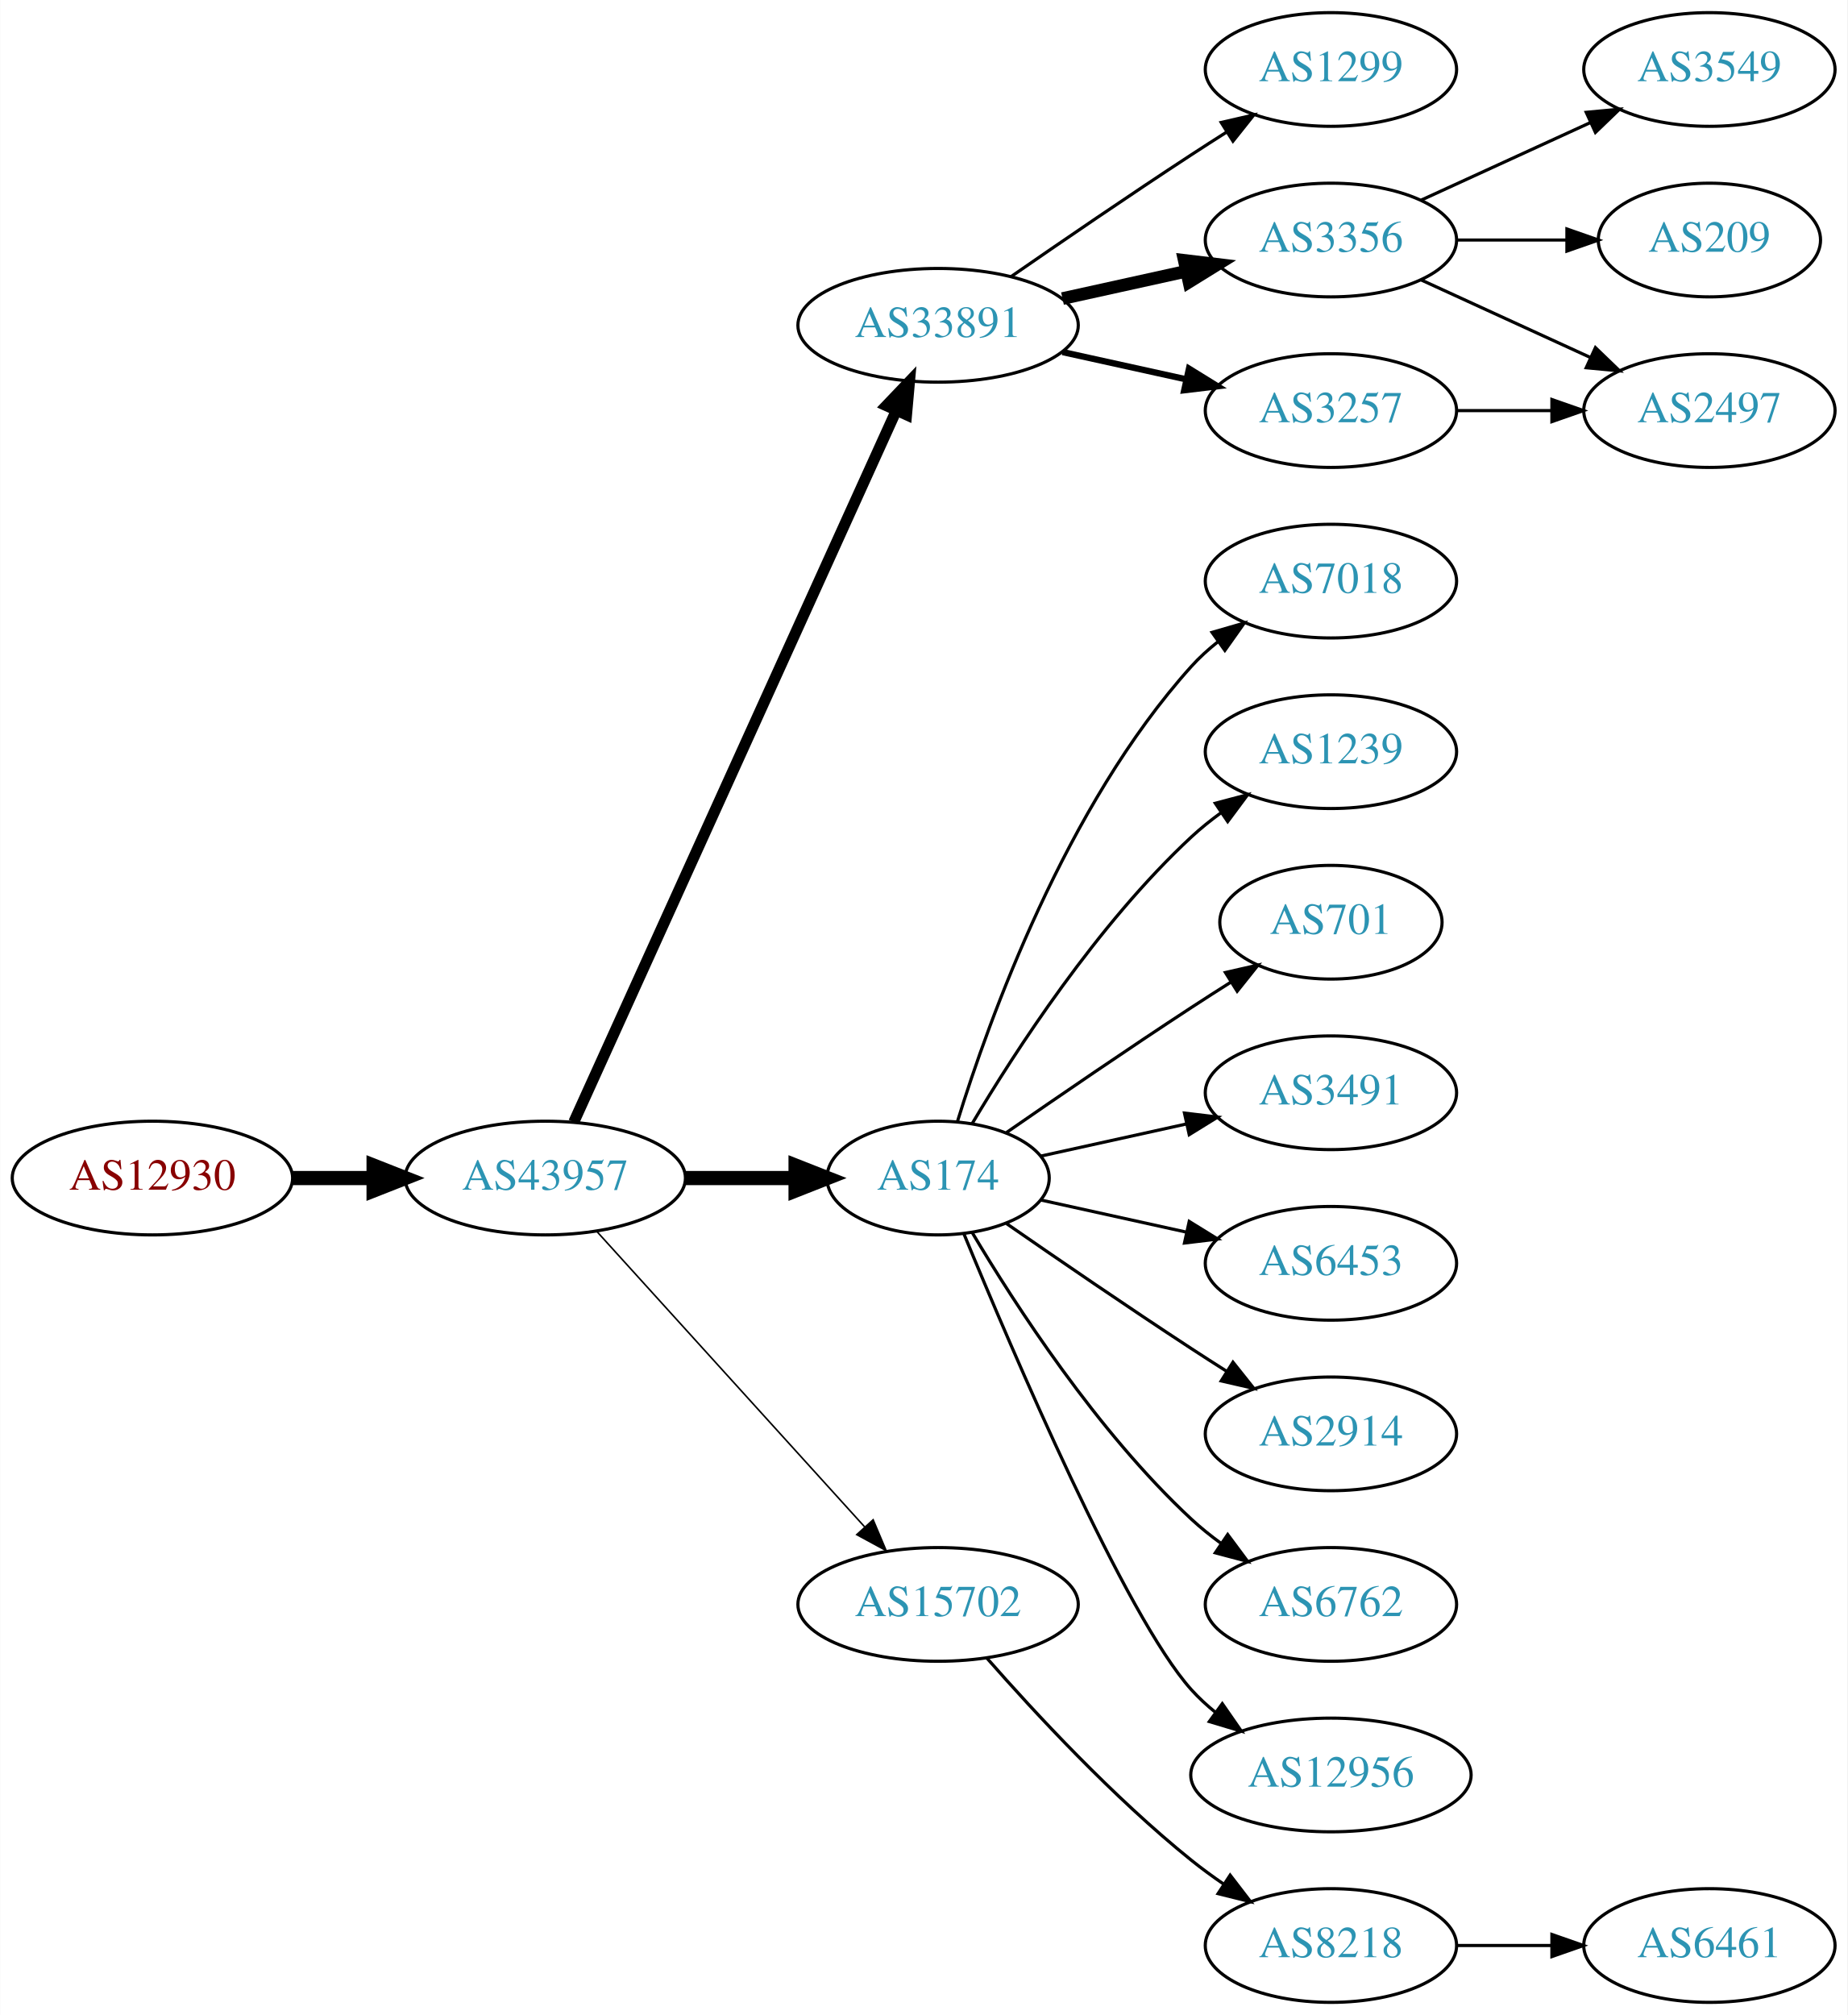
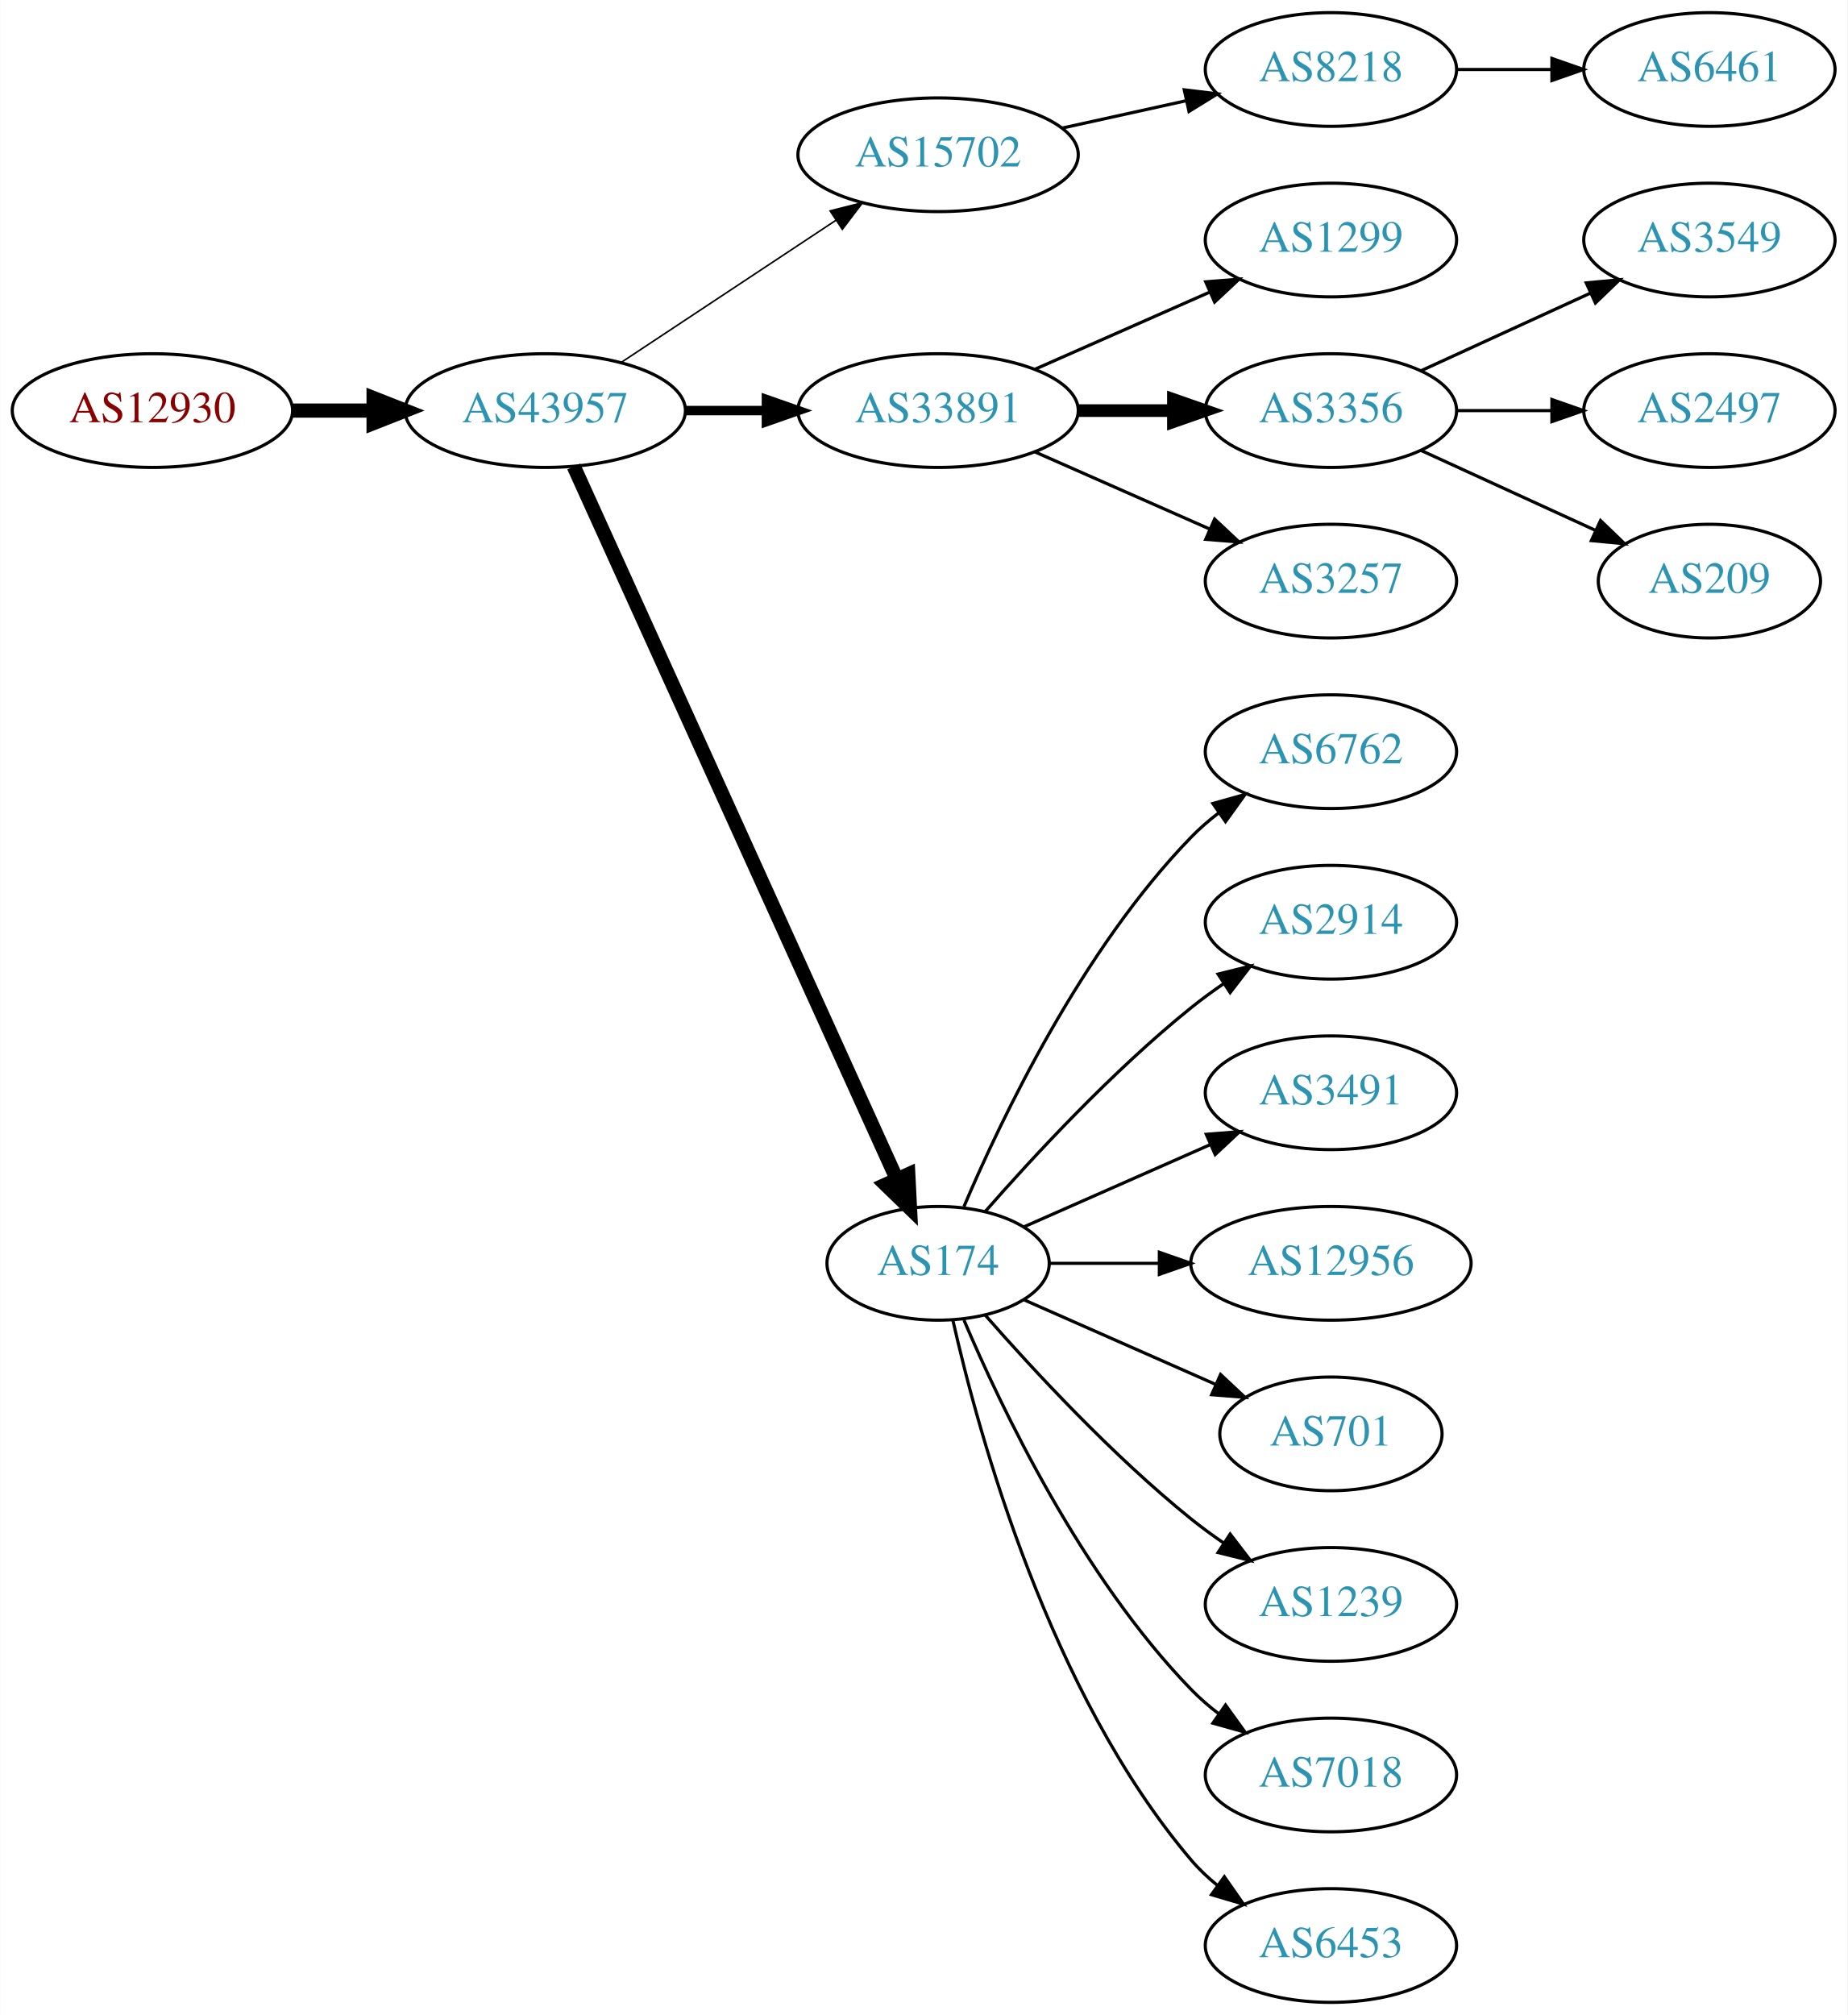
<svg xmlns="http://www.w3.org/2000/svg" xmlns:xlink="http://www.w3.org/1999/xlink" width="585pt" height="638pt" viewBox="0.00 0.00 584.86 638.00">
  <g id="graph0" class="graph" transform="scale(1 1) rotate(0) translate(4 634)">
    <polygon fill="white" stroke="none" points="-4,4 -4,-634 580.862,-634 580.862,4 -4,4" />
    <g id="node1" class="node">
      <g id="a_node1">
        <a xlink:href="/asn/12930" xlink:title="AS12930 ~ card complete Service Bank AG [AT]">
-           <ellipse fill="#ffffff" stroke="black" cx="44.196" cy="-261" rx="44.393" ry="18" />
-           <text text-anchor="middle" x="44.196" y="-257.3" font-family="Times,serif" font-size="14.00" fill="#880000">AS12930</text>
+           <ellipse fill="#ffffff" stroke="black" cx="44.196" cy="-504" rx="44.393" ry="18" />
+           <text text-anchor="middle" x="44.196" y="-500.3" font-family="Times,serif" font-size="14.00" fill="#880000">AS12930</text>
        </a>
      </g>
    </g>
    <g id="node2" class="node">
      <g id="a_node2">
        <a xlink:href="/asn/43957" xlink:title="AS43957 ~ WNT Telecommunication GmbH [AT]">
-           <ellipse fill="#ffffff" stroke="black" cx="168.588" cy="-261" rx="44.393" ry="18" />
-           <text text-anchor="middle" x="168.588" y="-257.3" font-family="Times,serif" font-size="14.00" fill="#2c94b3">AS43957</text>
+           <ellipse fill="#ffffff" stroke="black" cx="168.588" cy="-504" rx="44.393" ry="18" />
+           <text text-anchor="middle" x="168.588" y="-500.3" font-family="Times,serif" font-size="14.00" fill="#2c94b3">AS43957</text>
        </a>
      </g>
    </g>
    <g id="edge1" class="edge">
-       <path fill="none" stroke="black" stroke-width="4.5" d="M88.692,-261C96.898,-261 105.569,-261 114.041,-261" />
-       <polygon fill="black" stroke="black" stroke-width="4.5" points="114.233,-264.938 124.233,-261 114.233,-257.063 114.233,-264.938" />
+       <path fill="none" stroke="black" stroke-width="4.5" d="M88.692,-504C96.898,-504 105.569,-504 114.041,-504" />
+       <polygon fill="black" stroke="black" stroke-width="4.5" points="114.233,-507.938 124.233,-504 114.233,-500.063 114.233,-507.938" />
    </g>
    <g id="node3" class="node">
      <g id="a_node3">
-         <a xlink:href="/asn/33891" xlink:title="AS33891 ~ CORE-BACKBONE GMBH GLOBAL NETWORK [DE]">
-           <ellipse fill="#ffffff" stroke="black" cx="292.98" cy="-531" rx="44.393" ry="18" />
-           <text text-anchor="middle" x="292.98" y="-527.3" font-family="Times,serif" font-size="14.00" fill="#2c94b3">AS33891</text>
+         <a xlink:href="/asn/15702" xlink:title="AS15702 ~ Onstage Online GmbH [AT]">
+           <ellipse fill="#ffffff" stroke="black" cx="292.98" cy="-585" rx="44.393" ry="18" />
+           <text text-anchor="middle" x="292.98" y="-581.3" font-family="Times,serif" font-size="14.00" fill="#2c94b3">AS15702</text>
        </a>
      </g>
    </g>
    <g id="edge2" class="edge">
-       <path fill="none" stroke="black" stroke-width="3.5" d="M177.619,-278.715C198.539,-324.867 254.822,-449.028 279.778,-504.082" />
-       <polygon fill="black" stroke="black" stroke-width="3.5" points="276.604,-505.556 283.92,-513.219 282.979,-502.666 276.604,-505.556" />
+       <path fill="none" stroke="black" stroke-width="0.5" d="M192.609,-519.235C211.841,-531.963 239.449,-550.234 260.686,-564.289" />
+       <polygon fill="black" stroke="black" stroke-width="0.5" points="258.792,-567.233 269.063,-569.833 262.655,-561.395 258.792,-567.233" />
    </g>
    <g id="node4" class="node">
      <g id="a_node4">
-         <a xlink:href="/asn/174" xlink:title="AS174 ~ Cogent Communications [US]">
-           <ellipse fill="#ffffff" stroke="black" cx="292.98" cy="-261" rx="35.194" ry="18" />
-           <text text-anchor="middle" x="292.98" y="-257.3" font-family="Times,serif" font-size="14.00" fill="#2c94b3">AS174</text>
+         <a xlink:href="/asn/33891" xlink:title="AS33891 ~ CORE-BACKBONE GMBH GLOBAL NETWORK [DE]">
+           <ellipse fill="#ffffff" stroke="black" cx="292.98" cy="-504" rx="44.393" ry="18" />
+           <text text-anchor="middle" x="292.98" y="-500.3" font-family="Times,serif" font-size="14.00" fill="#2c94b3">AS33891</text>
        </a>
      </g>
    </g>
    <g id="edge3" class="edge">
-       <path fill="none" stroke="black" stroke-width="4.5" d="M213.084,-261C224.341,-261 236.473,-261 247.767,-261" />
-       <polygon fill="black" stroke="black" stroke-width="4.5" points="247.854,-264.938 257.854,-261 247.854,-257.063 247.854,-264.938" />
+       <path fill="none" stroke="black" stroke-width="3" d="M213.084,-504C221.29,-504 229.961,-504 238.434,-504" />
+       <polygon fill="black" stroke="black" stroke-width="3" points="238.625,-507.5 248.625,-504 238.625,-500.5 238.625,-507.5" />
    </g>
    <g id="node5" class="node">
      <g id="a_node5">
-         <a xlink:href="/asn/15702" xlink:title="AS15702 ~ Onstage Online GmbH [AT]">
-           <ellipse fill="#ffffff" stroke="black" cx="292.98" cy="-126" rx="44.393" ry="18" />
-           <text text-anchor="middle" x="292.98" y="-122.3" font-family="Times,serif" font-size="14.00" fill="#2c94b3">AS15702</text>
+         <a xlink:href="/asn/174" xlink:title="AS174 ~ Cogent Communications [US]">
+           <ellipse fill="#ffffff" stroke="black" cx="292.98" cy="-234" rx="35.194" ry="18" />
+           <text text-anchor="middle" x="292.98" y="-230.3" font-family="Times,serif" font-size="14.00" fill="#2c94b3">AS174</text>
        </a>
      </g>
    </g>
    <g id="edge4" class="edge">
-       <path fill="none" stroke="black" stroke-width="0.5" d="M184.842,-244.175C206.188,-220.63 245.11,-177.698 269.702,-150.574" />
-       <polygon fill="black" stroke="black" stroke-width="0.5" points="272.411,-152.796 276.535,-143.037 267.225,-148.095 272.411,-152.796" />
+       <path fill="none" stroke="black" stroke-width="4.5" d="M177.619,-486.285C198.546,-440.118 254.859,-315.892 279.803,-260.865" />
+       <polygon fill="black" stroke="black" stroke-width="4.5" points="283.537,-262.163 284.079,-251.43 276.364,-258.912 283.537,-262.163" />
    </g>
    <g id="node6" class="node">
      <g id="a_node6">
-         <a xlink:href="/asn/1299" xlink:title="AS1299 ~ Telia Carrier [EU]">
+         <a xlink:href="/asn/8218" xlink:title="AS8218 ~ legacy Neotelecoms [FR]">
          <ellipse fill="#ffffff" stroke="black" cx="417.373" cy="-612" rx="39.794" ry="18" />
-           <text text-anchor="middle" x="417.373" y="-608.3" font-family="Times,serif" font-size="14.00" fill="#2c94b3">AS1299</text>
+           <text text-anchor="middle" x="417.373" y="-608.3" font-family="Times,serif" font-size="14.00" fill="#2c94b3">AS8218</text>
        </a>
      </g>
    </g>
    <g id="edge5" class="edge">
-       <path fill="none" stroke="black" d="M316.011,-546.367C331.813,-557.305 353.67,-572.261 373.176,-585 376.758,-587.339 380.529,-589.759 384.289,-592.144" />
-       <polygon fill="black" stroke="black" points="382.623,-595.231 392.95,-597.596 386.352,-589.307 382.623,-595.231" />
-     </g>
-     <g id="node7" class="node">
-       <g id="a_node7">
-         <a xlink:href="/asn/3356" xlink:title="AS3356 ~ Level 3 Parent, LLC [US]">
-           <ellipse fill="#ffffff" stroke="black" cx="417.373" cy="-558" rx="39.794" ry="18" />
-           <text text-anchor="middle" x="417.373" y="-554.3" font-family="Times,serif" font-size="14.00" fill="#2c94b3">AS3356</text>
-         </a>
-       </g>
-     </g>
-     <g id="edge6" class="edge">
-       <path fill="none" stroke="black" stroke-width="4" d="M332.37,-539.469C344.761,-542.202 358.608,-545.257 371.429,-548.085" />
-       <polygon fill="black" stroke="black" stroke-width="4" points="370.924,-551.558 381.443,-550.295 372.432,-544.722 370.924,-551.558" />
+       <path fill="none" stroke="black" d="M332.37,-593.469C344.761,-596.202 358.608,-599.257 371.429,-602.085" />
+       <polygon fill="black" stroke="black" points="370.924,-605.558 381.443,-604.295 372.432,-598.722 370.924,-605.558" />
    </g>
    <g id="node8" class="node">
      <g id="a_node8">
+         <a xlink:href="/asn/1299" xlink:title="AS1299 ~ Telia Carrier [EU]">
+           <ellipse fill="#ffffff" stroke="black" cx="417.373" cy="-558" rx="39.794" ry="18" />
+           <text text-anchor="middle" x="417.373" y="-554.3" font-family="Times,serif" font-size="14.00" fill="#2c94b3">AS1299</text>
+         </a>
+       </g>
+     </g>
+     <g id="edge7" class="edge">
+       <path fill="none" stroke="black" d="M323.608,-517.072C340.203,-524.393 361.062,-533.597 378.795,-541.421" />
+       <polygon fill="black" stroke="black" points="377.717,-544.77 388.279,-545.605 380.543,-538.366 377.717,-544.77" />
+     </g>
+     <g id="node9" class="node">
+       <g id="a_node9">
+         <a xlink:href="/asn/3356" xlink:title="AS3356 ~ Level 3 Parent, LLC [US]">
+           <ellipse fill="#ffffff" stroke="black" cx="417.373" cy="-504" rx="39.794" ry="18" />
+           <text text-anchor="middle" x="417.373" y="-500.3" font-family="Times,serif" font-size="14.00" fill="#2c94b3">AS3356</text>
+         </a>
+       </g>
+     </g>
+     <g id="edge8" class="edge">
+       <path fill="none" stroke="black" stroke-width="4" d="M337.476,-504C347.165,-504 357.502,-504 367.394,-504" />
+       <polygon fill="black" stroke="black" stroke-width="4" points="367.497,-507.5 377.497,-504 367.497,-500.5 367.497,-507.5" />
+     </g>
+     <g id="node10" class="node">
+       <g id="a_node10">
        <a xlink:href="/asn/3257" xlink:title="AS3257 ~ GTT [DE]">
-           <ellipse fill="#ffffff" stroke="black" cx="417.373" cy="-504" rx="39.794" ry="18" />
-           <text text-anchor="middle" x="417.373" y="-500.3" font-family="Times,serif" font-size="14.00" fill="#2c94b3">AS3257</text>
-         </a>
-       </g>
-     </g>
-     <g id="edge7" class="edge">
-       <path fill="none" stroke="black" stroke-width="2" d="M332.37,-522.531C344.761,-519.798 358.608,-516.743 371.429,-513.915" />
-       <polygon fill="black" stroke="black" stroke-width="2" points="372.432,-517.278 381.443,-511.705 370.924,-510.442 372.432,-517.278" />
+           <ellipse fill="#ffffff" stroke="black" cx="417.373" cy="-450" rx="39.794" ry="18" />
+           <text text-anchor="middle" x="417.373" y="-446.3" font-family="Times,serif" font-size="14.00" fill="#2c94b3">AS3257</text>
+         </a>
+       </g>
+     </g>
+     <g id="edge9" class="edge">
+       <path fill="none" stroke="black" d="M323.608,-490.928C340.203,-483.607 361.062,-474.403 378.795,-466.579" />
+       <polygon fill="black" stroke="black" points="380.543,-469.634 388.279,-462.395 377.717,-463.23 380.543,-469.634" />
+     </g>
+     <g id="node11" class="node">
+       <g id="a_node11">
+         <a xlink:href="/asn/6762" xlink:title="AS6762 ~ TELECOM ITALIA SPARKLE S.p.A. [IT]">
+           <ellipse fill="#ffffff" stroke="black" cx="417.373" cy="-396" rx="39.794" ry="18" />
+           <text text-anchor="middle" x="417.373" y="-392.3" font-family="Times,serif" font-size="14.00" fill="#2c94b3">AS6762</text>
+         </a>
+       </g>
+     </g>
+     <g id="edge10" class="edge">
+       <path fill="none" stroke="black" d="M301.171,-251.975C312.938,-279.682 338.512,-333.348 373.176,-369 375.797,-371.695 378.737,-374.239 381.82,-376.608" />
+       <polygon fill="black" stroke="black" points="379.986,-379.597 390.189,-382.455 383.995,-373.859 379.986,-379.597" />
    </g>
    <g id="node12" class="node">
      <g id="a_node12">
-         <a xlink:href="/asn/7018" xlink:title="AS7018 ~ AT&amp;T Services, Inc. [US]">
-           <ellipse fill="#ffffff" stroke="black" cx="417.373" cy="-450" rx="39.794" ry="18" />
-           <text text-anchor="middle" x="417.373" y="-446.3" font-family="Times,serif" font-size="14.00" fill="#2c94b3">AS7018</text>
+         <a xlink:href="/asn/2914" xlink:title="AS2914 ~ NTT America, Inc. [US]">
+           <ellipse fill="#ffffff" stroke="black" cx="417.373" cy="-342" rx="39.794" ry="18" />
+           <text text-anchor="middle" x="417.373" y="-338.3" font-family="Times,serif" font-size="14.00" fill="#2c94b3">AS2914</text>
        </a>
      </g>
    </g>
    <g id="edge11" class="edge">
-       <path fill="none" stroke="black" d="M299.118,-278.94C309.021,-310.979 333.359,-378.812 373.176,-423 375.693,-425.792 378.564,-428.401 381.603,-430.812" />
-       <polygon fill="black" stroke="black" points="379.732,-433.776 389.911,-436.715 383.786,-428.07 379.732,-433.776" />
+       <path fill="none" stroke="black" d="M307.854,-250.345C322.924,-267.559 348.202,-294.901 373.176,-315 376.432,-317.62 379.957,-320.192 383.542,-322.646" />
+       <polygon fill="black" stroke="black" points="381.629,-325.577 391.914,-328.121 385.46,-319.719 381.629,-325.577" />
    </g>
    <g id="node13" class="node">
      <g id="a_node13">
-         <a xlink:href="/asn/1239" xlink:title="AS1239 ~ Sprint [US]">
-           <ellipse fill="#ffffff" stroke="black" cx="417.373" cy="-396" rx="39.794" ry="18" />
-           <text text-anchor="middle" x="417.373" y="-392.3" font-family="Times,serif" font-size="14.00" fill="#2c94b3">AS1239</text>
-         </a>
-       </g>
-     </g>
-     <g id="edge12" class="edge">
-       <path fill="none" stroke="black" d="M303.793,-278.279C317.299,-301.011 343.359,-341.314 373.176,-369 376.083,-371.699 379.296,-374.28 382.62,-376.703" />
-       <polygon fill="black" stroke="black" points="380.755,-379.667 390.998,-382.375 384.679,-373.87 380.755,-379.667" />
-     </g>
-     <g id="node14" class="node">
-       <g id="a_node14">
-         <a xlink:href="/asn/701" xlink:title="AS701 ~ UUNET [US]">
-           <ellipse fill="#ffffff" stroke="black" cx="417.373" cy="-342" rx="35.194" ry="18" />
-           <text text-anchor="middle" x="417.373" y="-338.3" font-family="Times,serif" font-size="14.00" fill="#2c94b3">AS701</text>
-         </a>
-       </g>
-     </g>
-     <g id="edge13" class="edge">
-       <path fill="none" stroke="black" d="M314.671,-275.44C330.563,-286.449 353.113,-301.897 373.176,-315 377.221,-317.642 381.507,-320.385 385.746,-323.067" />
-       <polygon fill="black" stroke="black" points="383.96,-326.079 394.29,-328.432 387.683,-320.15 383.96,-326.079" />
-     </g>
-     <g id="node15" class="node">
-       <g id="a_node15">
        <a xlink:href="/asn/3491" xlink:title="AS3491 ~ PCCW Global, Inc. [US]">
          <ellipse fill="#ffffff" stroke="black" cx="417.373" cy="-288" rx="39.794" ry="18" />
          <text text-anchor="middle" x="417.373" y="-284.3" font-family="Times,serif" font-size="14.00" fill="#2c94b3">AS3491</text>
        </a>
      </g>
    </g>
+     <g id="edge12" class="edge">
+       <path fill="none" stroke="black" d="M320.237,-245.584C337.422,-253.167 360.135,-263.188 379.17,-271.586" />
+       <polygon fill="black" stroke="black" points="377.896,-274.849 388.458,-275.684 380.721,-268.445 377.896,-274.849" />
+     </g>
+     <g id="node14" class="node">
+       <g id="a_node14">
+         <a xlink:href="/asn/12956" xlink:title="AS12956 ~ TELXIUS [ES]">
+           <ellipse fill="#ffffff" stroke="black" cx="417.373" cy="-234" rx="44.393" ry="18" />
+           <text text-anchor="middle" x="417.373" y="-230.3" font-family="Times,serif" font-size="14.00" fill="#2c94b3">AS12956</text>
+         </a>
+       </g>
+     </g>
+     <g id="edge13" class="edge">
+       <path fill="none" stroke="black" d="M328.399,-234C339.117,-234 351.201,-234 362.901,-234" />
+       <polygon fill="black" stroke="black" points="363.041,-237.5 373.041,-234 363.041,-230.5 363.041,-237.5" />
+     </g>
+     <g id="node15" class="node">
+       <g id="a_node15">
+         <a xlink:href="/asn/701" xlink:title="AS701 ~ UUNET [US]">
+           <ellipse fill="#ffffff" stroke="black" cx="417.373" cy="-180" rx="35.194" ry="18" />
+           <text text-anchor="middle" x="417.373" y="-176.3" font-family="Times,serif" font-size="14.00" fill="#2c94b3">AS701</text>
+         </a>
+       </g>
+     </g>
    <g id="edge14" class="edge">
-       <path fill="none" stroke="black" d="M325.499,-267.953C339.56,-271.055 356.378,-274.765 371.702,-278.146" />
-       <polygon fill="black" stroke="black" points="370.993,-281.573 381.512,-280.31 372.501,-274.738 370.993,-281.573" />
+       <path fill="none" stroke="black" d="M320.237,-222.416C337.902,-214.621 361.41,-204.25 380.758,-195.713" />
+       <polygon fill="black" stroke="black" points="382.424,-198.804 390.16,-191.565 379.598,-192.4 382.424,-198.804" />
    </g>
    <g id="node16" class="node">
      <g id="a_node16">
-         <a xlink:href="/asn/6453" xlink:title="AS6453 ~ TATA COMMUNICATIONS (AMERICA) INC [US]">
-           <ellipse fill="#ffffff" stroke="black" cx="417.373" cy="-234" rx="39.794" ry="18" />
-           <text text-anchor="middle" x="417.373" y="-230.3" font-family="Times,serif" font-size="14.00" fill="#2c94b3">AS6453</text>
+         <a xlink:href="/asn/1239" xlink:title="AS1239 ~ Sprint [US]">
+           <ellipse fill="#ffffff" stroke="black" cx="417.373" cy="-126" rx="39.794" ry="18" />
+           <text text-anchor="middle" x="417.373" y="-122.3" font-family="Times,serif" font-size="14.00" fill="#2c94b3">AS1239</text>
        </a>
      </g>
    </g>
    <g id="edge15" class="edge">
-       <path fill="none" stroke="black" d="M325.499,-254.047C339.56,-250.945 356.378,-247.235 371.702,-243.854" />
-       <polygon fill="black" stroke="black" points="372.501,-247.262 381.512,-241.69 370.993,-240.427 372.501,-247.262" />
+       <path fill="none" stroke="black" d="M307.854,-217.655C322.924,-200.441 348.202,-173.099 373.176,-153 376.432,-150.38 379.957,-147.808 383.542,-145.354" />
+       <polygon fill="black" stroke="black" points="385.46,-148.281 391.914,-139.879 381.629,-142.423 385.46,-148.281" />
    </g>
    <g id="node17" class="node">
      <g id="a_node17">
-         <a xlink:href="/asn/2914" xlink:title="AS2914 ~ NTT America, Inc. [US]">
-           <ellipse fill="#ffffff" stroke="black" cx="417.373" cy="-180" rx="39.794" ry="18" />
-           <text text-anchor="middle" x="417.373" y="-176.3" font-family="Times,serif" font-size="14.00" fill="#2c94b3">AS2914</text>
+         <a xlink:href="/asn/7018" xlink:title="AS7018 ~ AT&amp;T Services, Inc. [US]">
+           <ellipse fill="#ffffff" stroke="black" cx="417.373" cy="-72" rx="39.794" ry="18" />
+           <text text-anchor="middle" x="417.373" y="-68.3" font-family="Times,serif" font-size="14.00" fill="#2c94b3">AS7018</text>
        </a>
      </g>
    </g>
    <g id="edge16" class="edge">
-       <path fill="none" stroke="black" d="M314.671,-246.56C330.563,-235.551 353.113,-220.103 373.176,-207 376.758,-204.661 380.529,-202.241 384.289,-199.856" />
-       <polygon fill="black" stroke="black" points="386.352,-202.693 392.95,-194.404 382.623,-196.769 386.352,-202.693" />
+       <path fill="none" stroke="black" d="M301.171,-216.025C312.938,-188.318 338.512,-134.652 373.176,-99 375.797,-96.305 378.737,-93.761 381.82,-91.392" />
+       <polygon fill="black" stroke="black" points="383.995,-94.141 390.189,-85.545 379.986,-88.403 383.995,-94.141" />
    </g>
    <g id="node18" class="node">
      <g id="a_node18">
-         <a xlink:href="/asn/6762" xlink:title="AS6762 ~ TELECOM ITALIA SPARKLE S.p.A. [IT]">
-           <ellipse fill="#ffffff" stroke="black" cx="417.373" cy="-126" rx="39.794" ry="18" />
-           <text text-anchor="middle" x="417.373" y="-122.3" font-family="Times,serif" font-size="14.00" fill="#2c94b3">AS6762</text>
+         <a xlink:href="/asn/6453" xlink:title="AS6453 ~ TATA COMMUNICATIONS (AMERICA) INC [US]">
+           <ellipse fill="#ffffff" stroke="black" cx="417.373" cy="-18" rx="39.794" ry="18" />
+           <text text-anchor="middle" x="417.373" y="-14.3" font-family="Times,serif" font-size="14.00" fill="#2c94b3">AS6453</text>
        </a>
      </g>
    </g>
    <g id="edge17" class="edge">
-       <path fill="none" stroke="black" d="M303.793,-243.721C317.299,-220.989 343.359,-180.686 373.176,-153 376.083,-150.301 379.296,-147.72 382.62,-145.297" />
-       <polygon fill="black" stroke="black" points="384.679,-148.13 390.998,-139.625 380.755,-142.333 384.679,-148.13" />
+       <path fill="none" stroke="black" d="M297.674,-215.925C305.814,-179.852 328.247,-97.86 373.176,-45 375.611,-42.136 378.427,-39.479 381.432,-37.039" />
+       <polygon fill="black" stroke="black" points="383.62,-39.776 389.692,-31.094 379.531,-34.095 383.62,-39.776" />
+     </g>
+     <g id="node7" class="node">
+       <g id="a_node7">
+         <a xlink:href="/asn/6461" xlink:title="AS6461 ~ Zayo Bandwidth [US]">
+           <ellipse fill="#ffffff" stroke="black" cx="537.215" cy="-612" rx="39.794" ry="18" />
+           <text text-anchor="middle" x="537.215" y="-608.3" font-family="Times,serif" font-size="14.00" fill="#2c94b3">AS6461</text>
+         </a>
+       </g>
+     </g>
+     <g id="edge6" class="edge">
+       <path fill="none" stroke="black" d="M457.285,-612C466.839,-612 477.188,-612 487.151,-612" />
+       <polygon fill="black" stroke="black" points="487.343,-615.5 497.343,-612 487.343,-608.5 487.343,-615.5" />
    </g>
    <g id="node19" class="node">
      <g id="a_node19">
-         <a xlink:href="/asn/12956" xlink:title="AS12956 ~ TELXIUS [ES]">
-           <ellipse fill="#ffffff" stroke="black" cx="417.373" cy="-72" rx="44.393" ry="18" />
-           <text text-anchor="middle" x="417.373" y="-68.3" font-family="Times,serif" font-size="14.00" fill="#2c94b3">AS12956</text>
+         <a xlink:href="/asn/3549" xlink:title="AS3549 ~ Level 3 Parent, LLC [US]">
+           <ellipse fill="#ffffff" stroke="black" cx="537.215" cy="-558" rx="39.794" ry="18" />
+           <text text-anchor="middle" x="537.215" y="-554.3" font-family="Times,serif" font-size="14.00" fill="#2c94b3">AS3549</text>
        </a>
      </g>
    </g>
    <g id="edge18" class="edge">
-       <path fill="none" stroke="black" d="M301.139,-243.367C316.4,-206.342 352.429,-122.024 373.176,-99 375.496,-96.425 378.118,-94.006 380.895,-91.756" />
-       <polygon fill="black" stroke="black" points="382.971,-94.574 389.01,-85.868 378.861,-88.907 382.971,-94.574" />
+       <path fill="none" stroke="black" d="M446.001,-516.661C461.958,-523.973 482.229,-533.261 499.512,-541.181" />
+       <polygon fill="black" stroke="black" points="498.21,-544.435 508.759,-545.419 501.126,-538.071 498.21,-544.435" />
    </g>
    <g id="node20" class="node">
      <g id="a_node20">
-         <a xlink:href="/asn/8218" xlink:title="AS8218 ~ legacy Neotelecoms [FR]">
-           <ellipse fill="#ffffff" stroke="black" cx="417.373" cy="-18" rx="39.794" ry="18" />
-           <text text-anchor="middle" x="417.373" y="-14.3" font-family="Times,serif" font-size="14.00" fill="#2c94b3">AS8218</text>
-         </a>
-       </g>
-     </g>
-     <g id="edge20" class="edge">
-       <path fill="none" stroke="black" d="M308.413,-109.017C323.544,-91.772 348.509,-64.852 373.176,-45 376.432,-42.38 379.957,-39.808 383.542,-37.354" />
-       <polygon fill="black" stroke="black" points="385.46,-40.281 391.914,-31.879 381.629,-34.423 385.46,-40.281" />
-     </g>
-     <g id="node9" class="node">
-       <g id="a_node9">
-         <a xlink:href="/asn/3549" xlink:title="AS3549 ~ Level 3 Parent, LLC [US]">
-           <ellipse fill="#ffffff" stroke="black" cx="537.215" cy="-612" rx="39.794" ry="18" />
-           <text text-anchor="middle" x="537.215" y="-608.3" font-family="Times,serif" font-size="14.00" fill="#2c94b3">AS3549</text>
-         </a>
-       </g>
-     </g>
-     <g id="edge8" class="edge">
-       <path fill="none" stroke="black" d="M446.001,-570.661C461.958,-577.973 482.229,-587.261 499.512,-595.181" />
-       <polygon fill="black" stroke="black" points="498.21,-598.435 508.759,-599.419 501.126,-592.071 498.21,-598.435" />
-     </g>
-     <g id="node10" class="node">
-       <g id="a_node10">
        <a xlink:href="/asn/2497" xlink:title="AS2497 ~ Internet Initiative Japan Inc. [JP]">
          <ellipse fill="#ffffff" stroke="black" cx="537.215" cy="-504" rx="39.794" ry="18" />
          <text text-anchor="middle" x="537.215" y="-500.3" font-family="Times,serif" font-size="14.00" fill="#2c94b3">AS2497</text>
        </a>
      </g>
    </g>
-     <g id="edge9" class="edge">
-       <path fill="none" stroke="black" d="M446.001,-545.339C461.958,-538.027 482.229,-528.739 499.512,-520.819" />
-       <polygon fill="black" stroke="black" points="501.126,-523.929 508.759,-516.581 498.21,-517.565 501.126,-523.929" />
-     </g>
-     <g id="node11" class="node">
-       <g id="a_node11">
-         <a xlink:href="/asn/209" xlink:title="AS209 ~ CenturyLink Communications, LLC [US]">
-           <ellipse fill="#ffffff" stroke="black" cx="537.215" cy="-558" rx="35.194" ry="18" />
-           <text text-anchor="middle" x="537.215" y="-554.3" font-family="Times,serif" font-size="14.00" fill="#2c94b3">AS209</text>
-         </a>
-       </g>
-     </g>
-     <g id="edge10" class="edge">
-       <path fill="none" stroke="black" d="M457.285,-558C468.372,-558 480.531,-558 491.914,-558" />
-       <polygon fill="black" stroke="black" points="492.096,-561.5 502.096,-558 492.096,-554.5 492.096,-561.5" />
-     </g>
    <g id="edge19" class="edge">
      <path fill="none" stroke="black" d="M457.285,-504C466.839,-504 477.188,-504 487.151,-504" />
      <polygon fill="black" stroke="black" points="487.343,-507.5 497.343,-504 487.343,-500.5 487.343,-507.5" />
    </g>
    <g id="node21" class="node">
      <g id="a_node21">
-         <a xlink:href="/asn/6461" xlink:title="AS6461 ~ Zayo Bandwidth [US]">
-           <ellipse fill="#ffffff" stroke="black" cx="537.215" cy="-18" rx="39.794" ry="18" />
-           <text text-anchor="middle" x="537.215" y="-14.3" font-family="Times,serif" font-size="14.00" fill="#2c94b3">AS6461</text>
-         </a>
-       </g>
-     </g>
-     <g id="edge21" class="edge">
-       <path fill="none" stroke="black" d="M457.285,-18C466.839,-18 477.188,-18 487.151,-18" />
-       <polygon fill="black" stroke="black" points="487.343,-21.5 497.343,-18 487.343,-14.5 487.343,-21.5" />
+         <a xlink:href="/asn/209" xlink:title="AS209 ~ CenturyLink Communications, LLC [US]">
+           <ellipse fill="#ffffff" stroke="black" cx="537.215" cy="-450" rx="35.194" ry="18" />
+           <text text-anchor="middle" x="537.215" y="-446.3" font-family="Times,serif" font-size="14.00" fill="#2c94b3">AS209</text>
+         </a>
+       </g>
+     </g>
+     <g id="edge20" class="edge">
+       <path fill="none" stroke="black" d="M446.001,-491.339C462.418,-483.817 483.399,-474.202 500.996,-466.139" />
+       <polygon fill="black" stroke="black" points="502.74,-469.189 510.373,-461.842 499.824,-462.826 502.74,-469.189" />
    </g>
  </g>
</svg>
